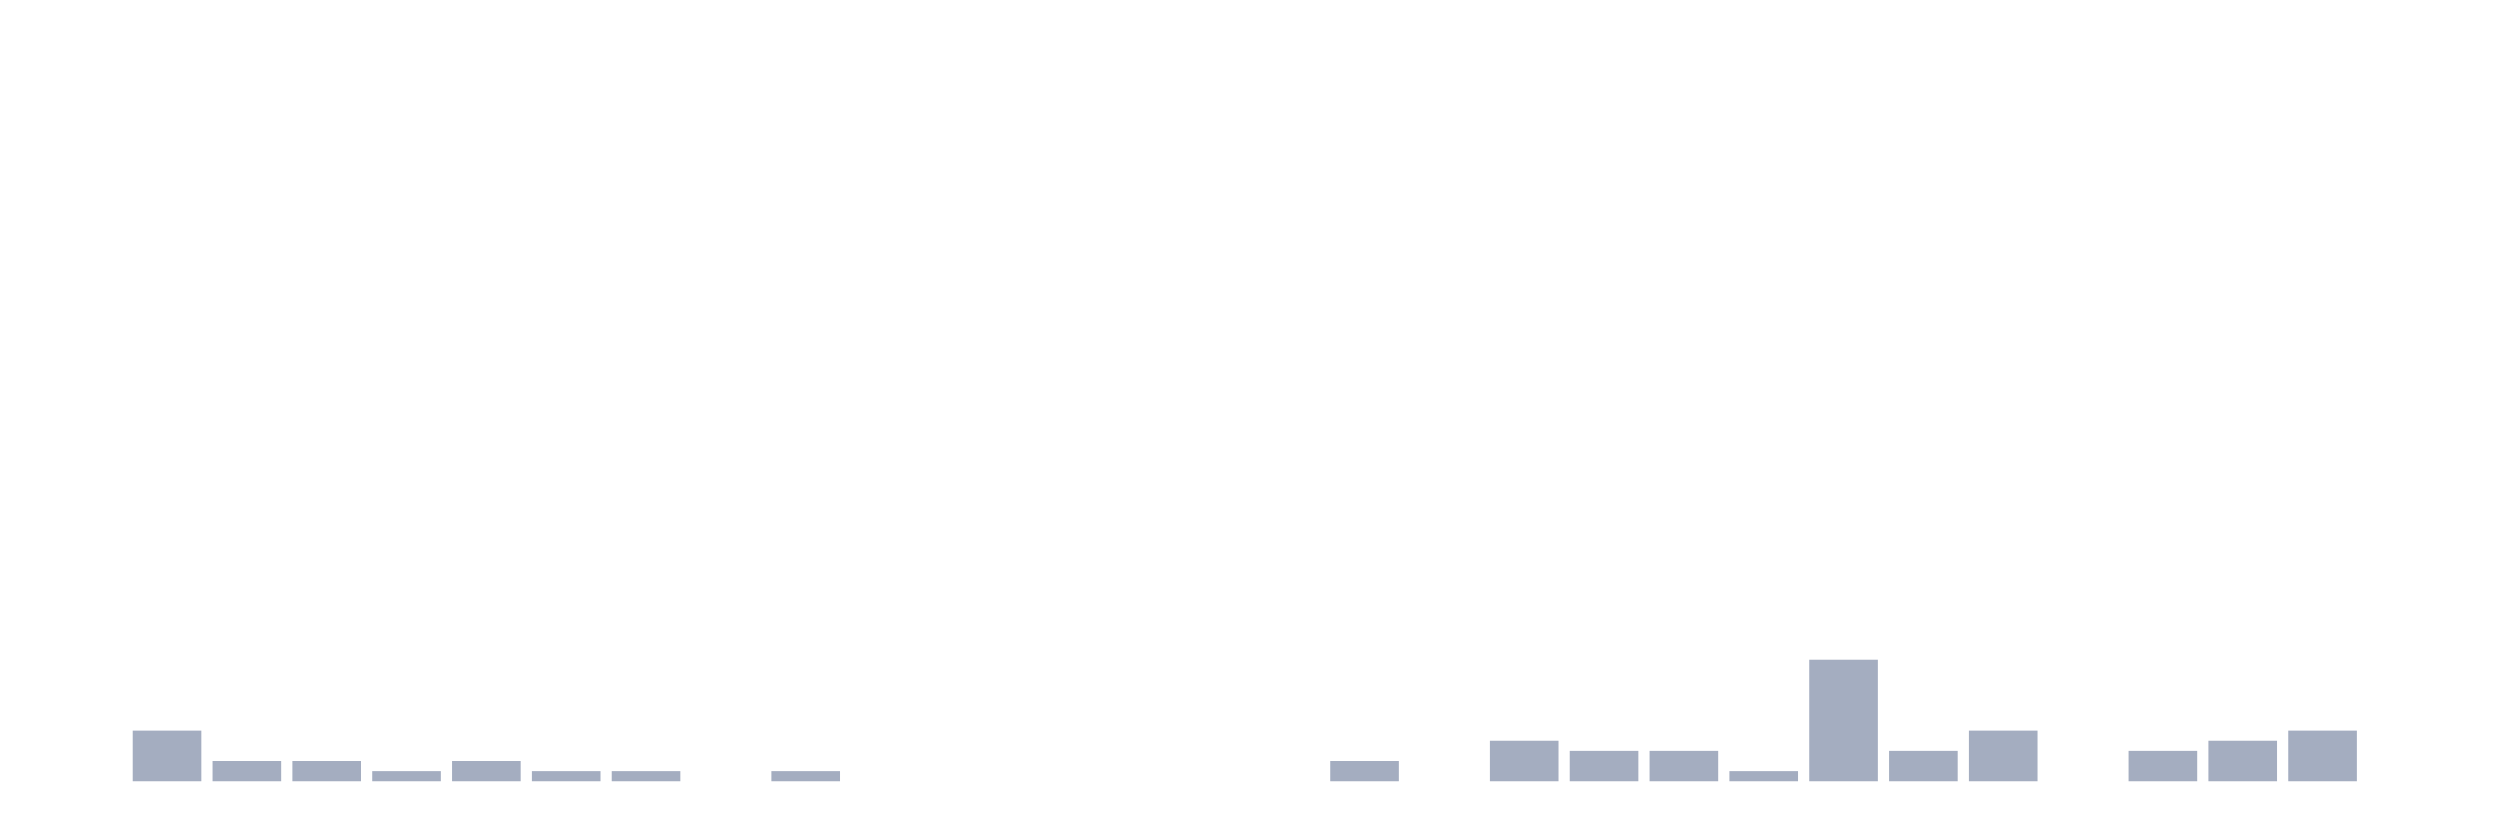
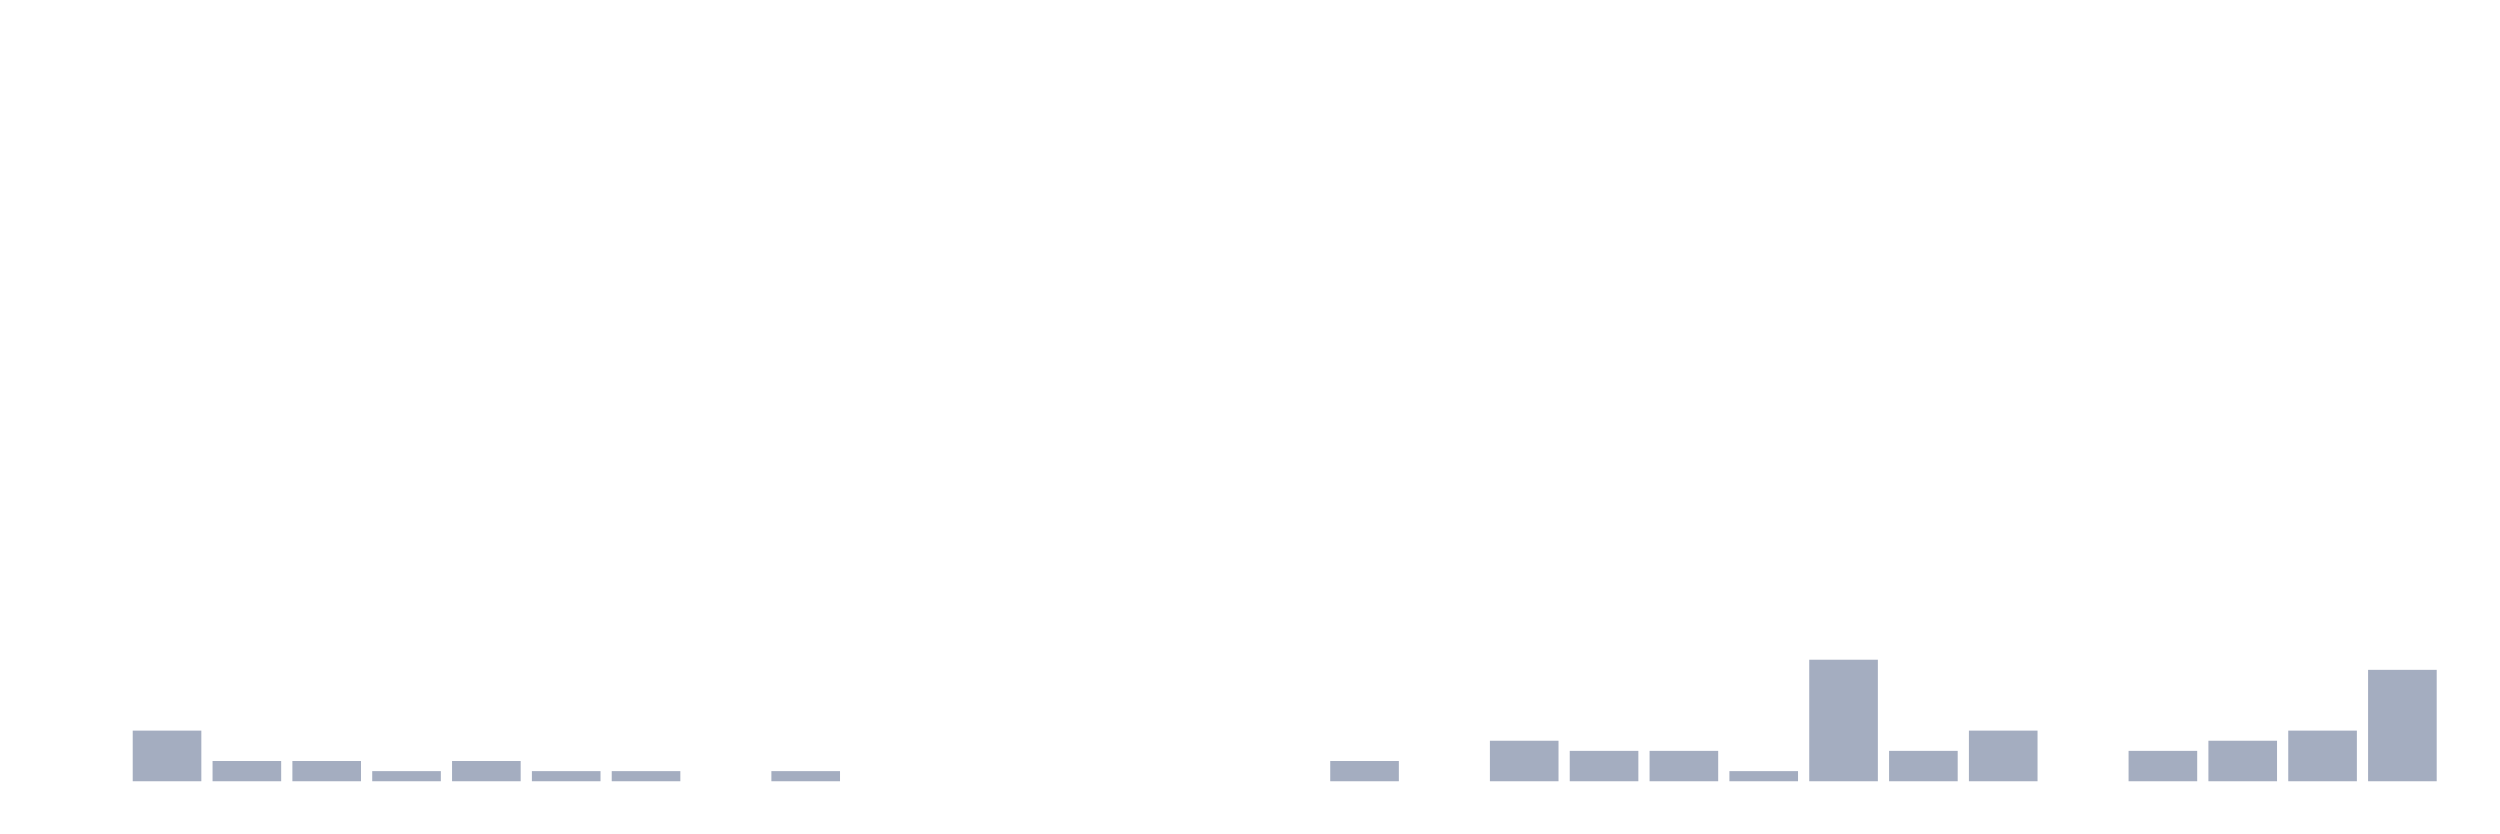
<svg xmlns="http://www.w3.org/2000/svg" viewBox="0 0 480 160">
  <g transform="translate(10,10)">
    <rect class="bar" x="0.153" width="13.175" y="140" height="0" fill="rgb(164,173,192)" />
    <rect class="bar" x="15.482" width="13.175" y="130.278" height="9.722" fill="rgb(164,173,192)" />
    <rect class="bar" x="30.81" width="13.175" y="136.111" height="3.889" fill="rgb(164,173,192)" />
    <rect class="bar" x="46.138" width="13.175" y="136.111" height="3.889" fill="rgb(164,173,192)" />
    <rect class="bar" x="61.466" width="13.175" y="138.056" height="1.944" fill="rgb(164,173,192)" />
    <rect class="bar" x="76.794" width="13.175" y="136.111" height="3.889" fill="rgb(164,173,192)" />
    <rect class="bar" x="92.123" width="13.175" y="138.056" height="1.944" fill="rgb(164,173,192)" />
    <rect class="bar" x="107.451" width="13.175" y="138.056" height="1.944" fill="rgb(164,173,192)" />
    <rect class="bar" x="122.779" width="13.175" y="140" height="0" fill="rgb(164,173,192)" />
    <rect class="bar" x="138.107" width="13.175" y="138.056" height="1.944" fill="rgb(164,173,192)" />
    <rect class="bar" x="153.436" width="13.175" y="140" height="0" fill="rgb(164,173,192)" />
    <rect class="bar" x="168.764" width="13.175" y="140" height="0" fill="rgb(164,173,192)" />
    <rect class="bar" x="184.092" width="13.175" y="140" height="0" fill="rgb(164,173,192)" />
    <rect class="bar" x="199.42" width="13.175" y="140" height="0" fill="rgb(164,173,192)" />
    <rect class="bar" x="214.748" width="13.175" y="140" height="0" fill="rgb(164,173,192)" />
    <rect class="bar" x="230.077" width="13.175" y="140" height="0" fill="rgb(164,173,192)" />
    <rect class="bar" x="245.405" width="13.175" y="136.111" height="3.889" fill="rgb(164,173,192)" />
    <rect class="bar" x="260.733" width="13.175" y="140" height="0" fill="rgb(164,173,192)" />
    <rect class="bar" x="276.061" width="13.175" y="132.222" height="7.778" fill="rgb(164,173,192)" />
    <rect class="bar" x="291.39" width="13.175" y="134.167" height="5.833" fill="rgb(164,173,192)" />
    <rect class="bar" x="306.718" width="13.175" y="134.167" height="5.833" fill="rgb(164,173,192)" />
    <rect class="bar" x="322.046" width="13.175" y="138.056" height="1.944" fill="rgb(164,173,192)" />
    <rect class="bar" x="337.374" width="13.175" y="116.667" height="23.333" fill="rgb(164,173,192)" />
    <rect class="bar" x="352.702" width="13.175" y="134.167" height="5.833" fill="rgb(164,173,192)" />
    <rect class="bar" x="368.031" width="13.175" y="130.278" height="9.722" fill="rgb(164,173,192)" />
    <rect class="bar" x="383.359" width="13.175" y="140" height="0" fill="rgb(164,173,192)" />
    <rect class="bar" x="398.687" width="13.175" y="134.167" height="5.833" fill="rgb(164,173,192)" />
    <rect class="bar" x="414.015" width="13.175" y="132.222" height="7.778" fill="rgb(164,173,192)" />
    <rect class="bar" x="429.344" width="13.175" y="130.278" height="9.722" fill="rgb(164,173,192)" />
-     <rect class="bar" x="444.672" width="13.175" y="140" height="0" fill="rgb(164,173,192)" />
+     <rect class="bar" x="444.672" width="13.175" y="118.611" height="21.389" fill="rgb(164,173,192)" />
  </g>
</svg>
